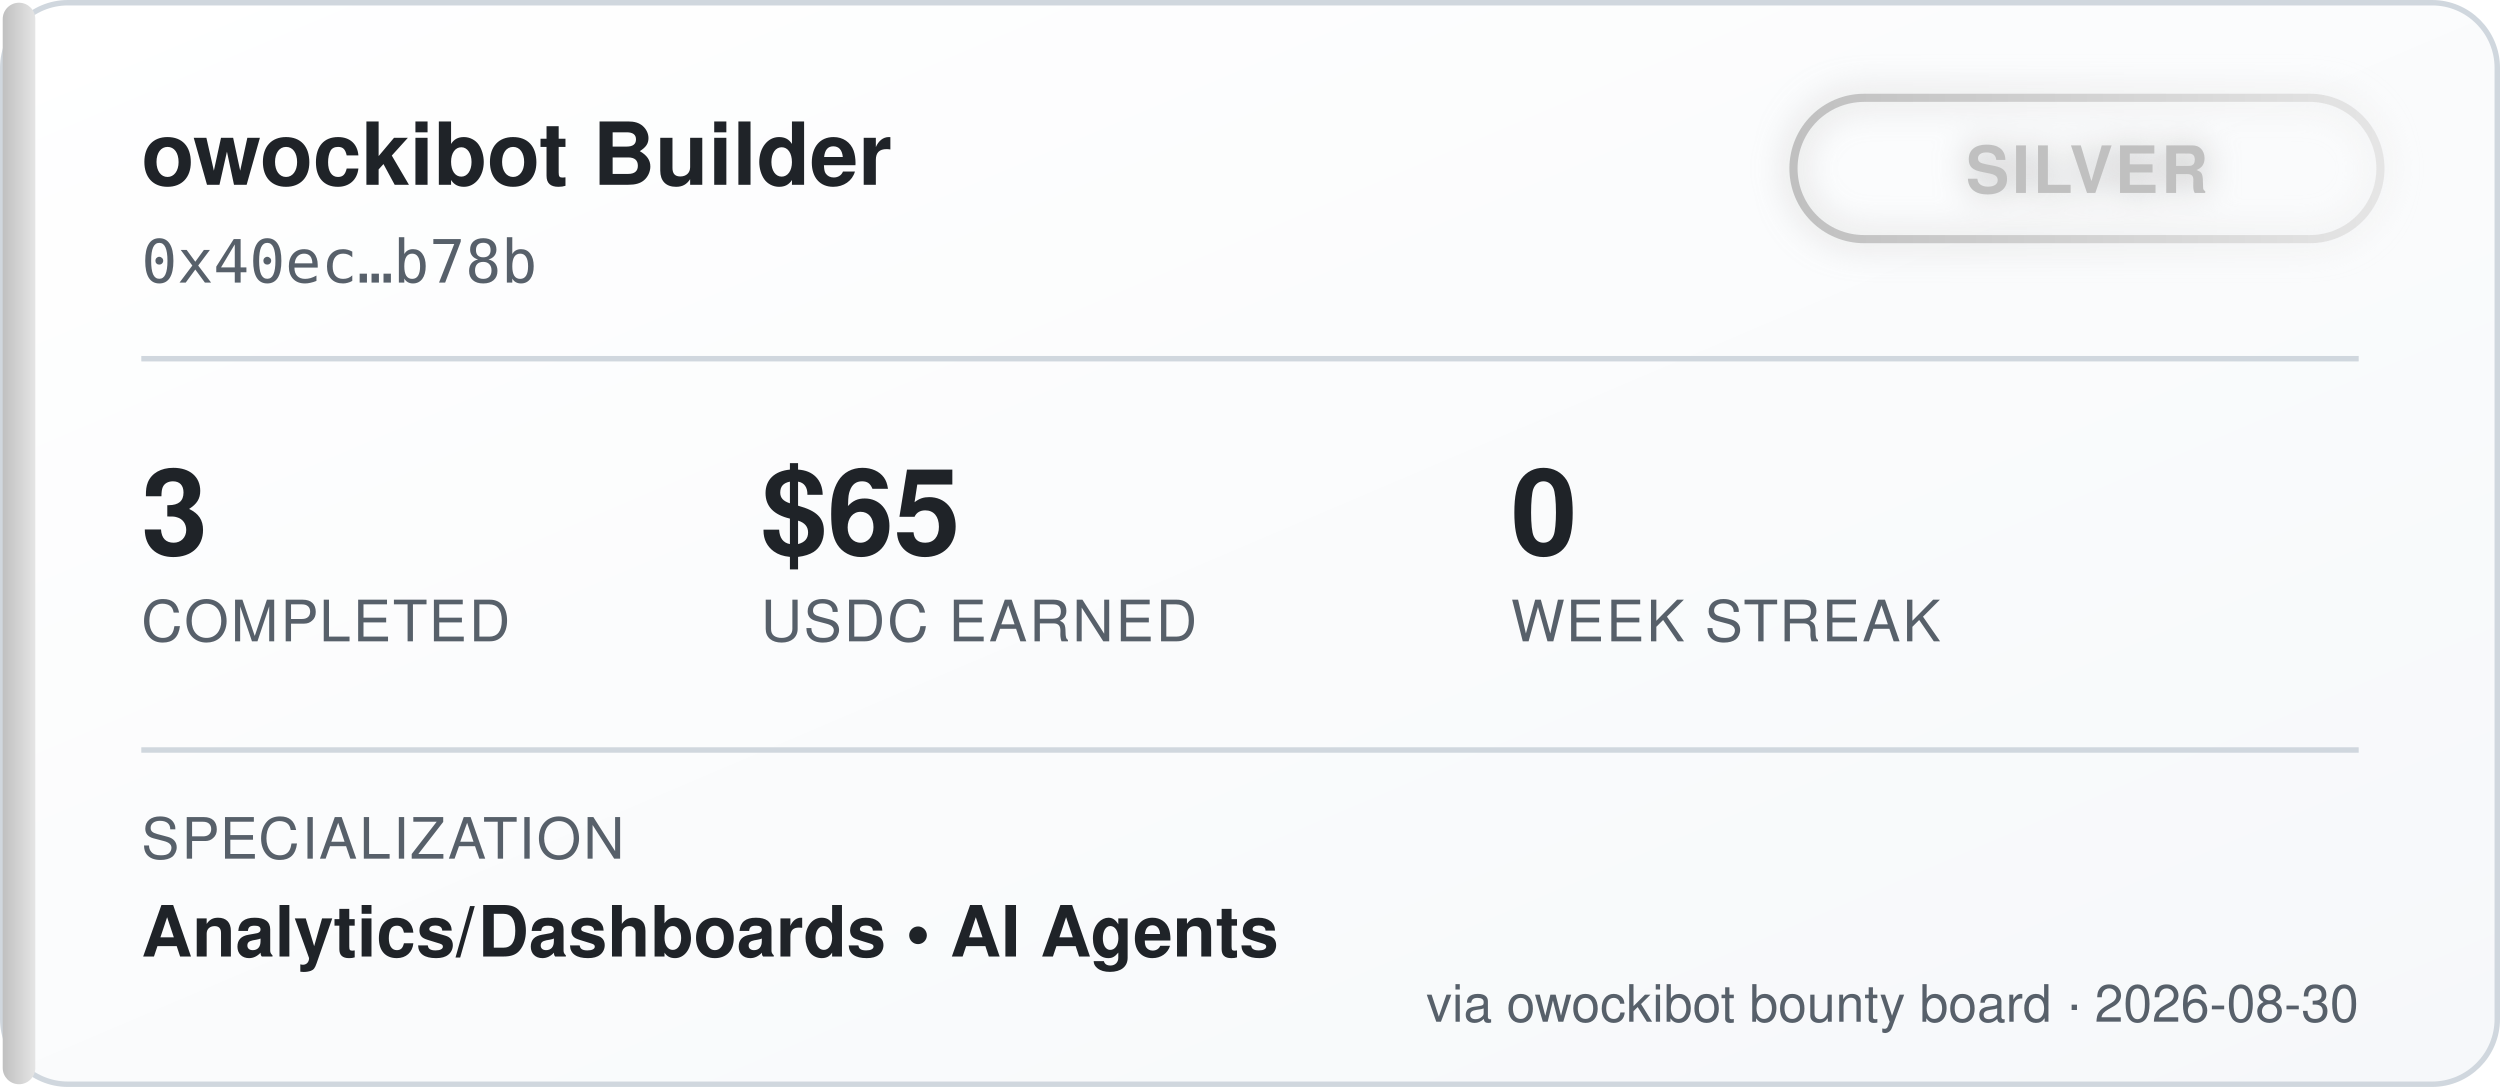
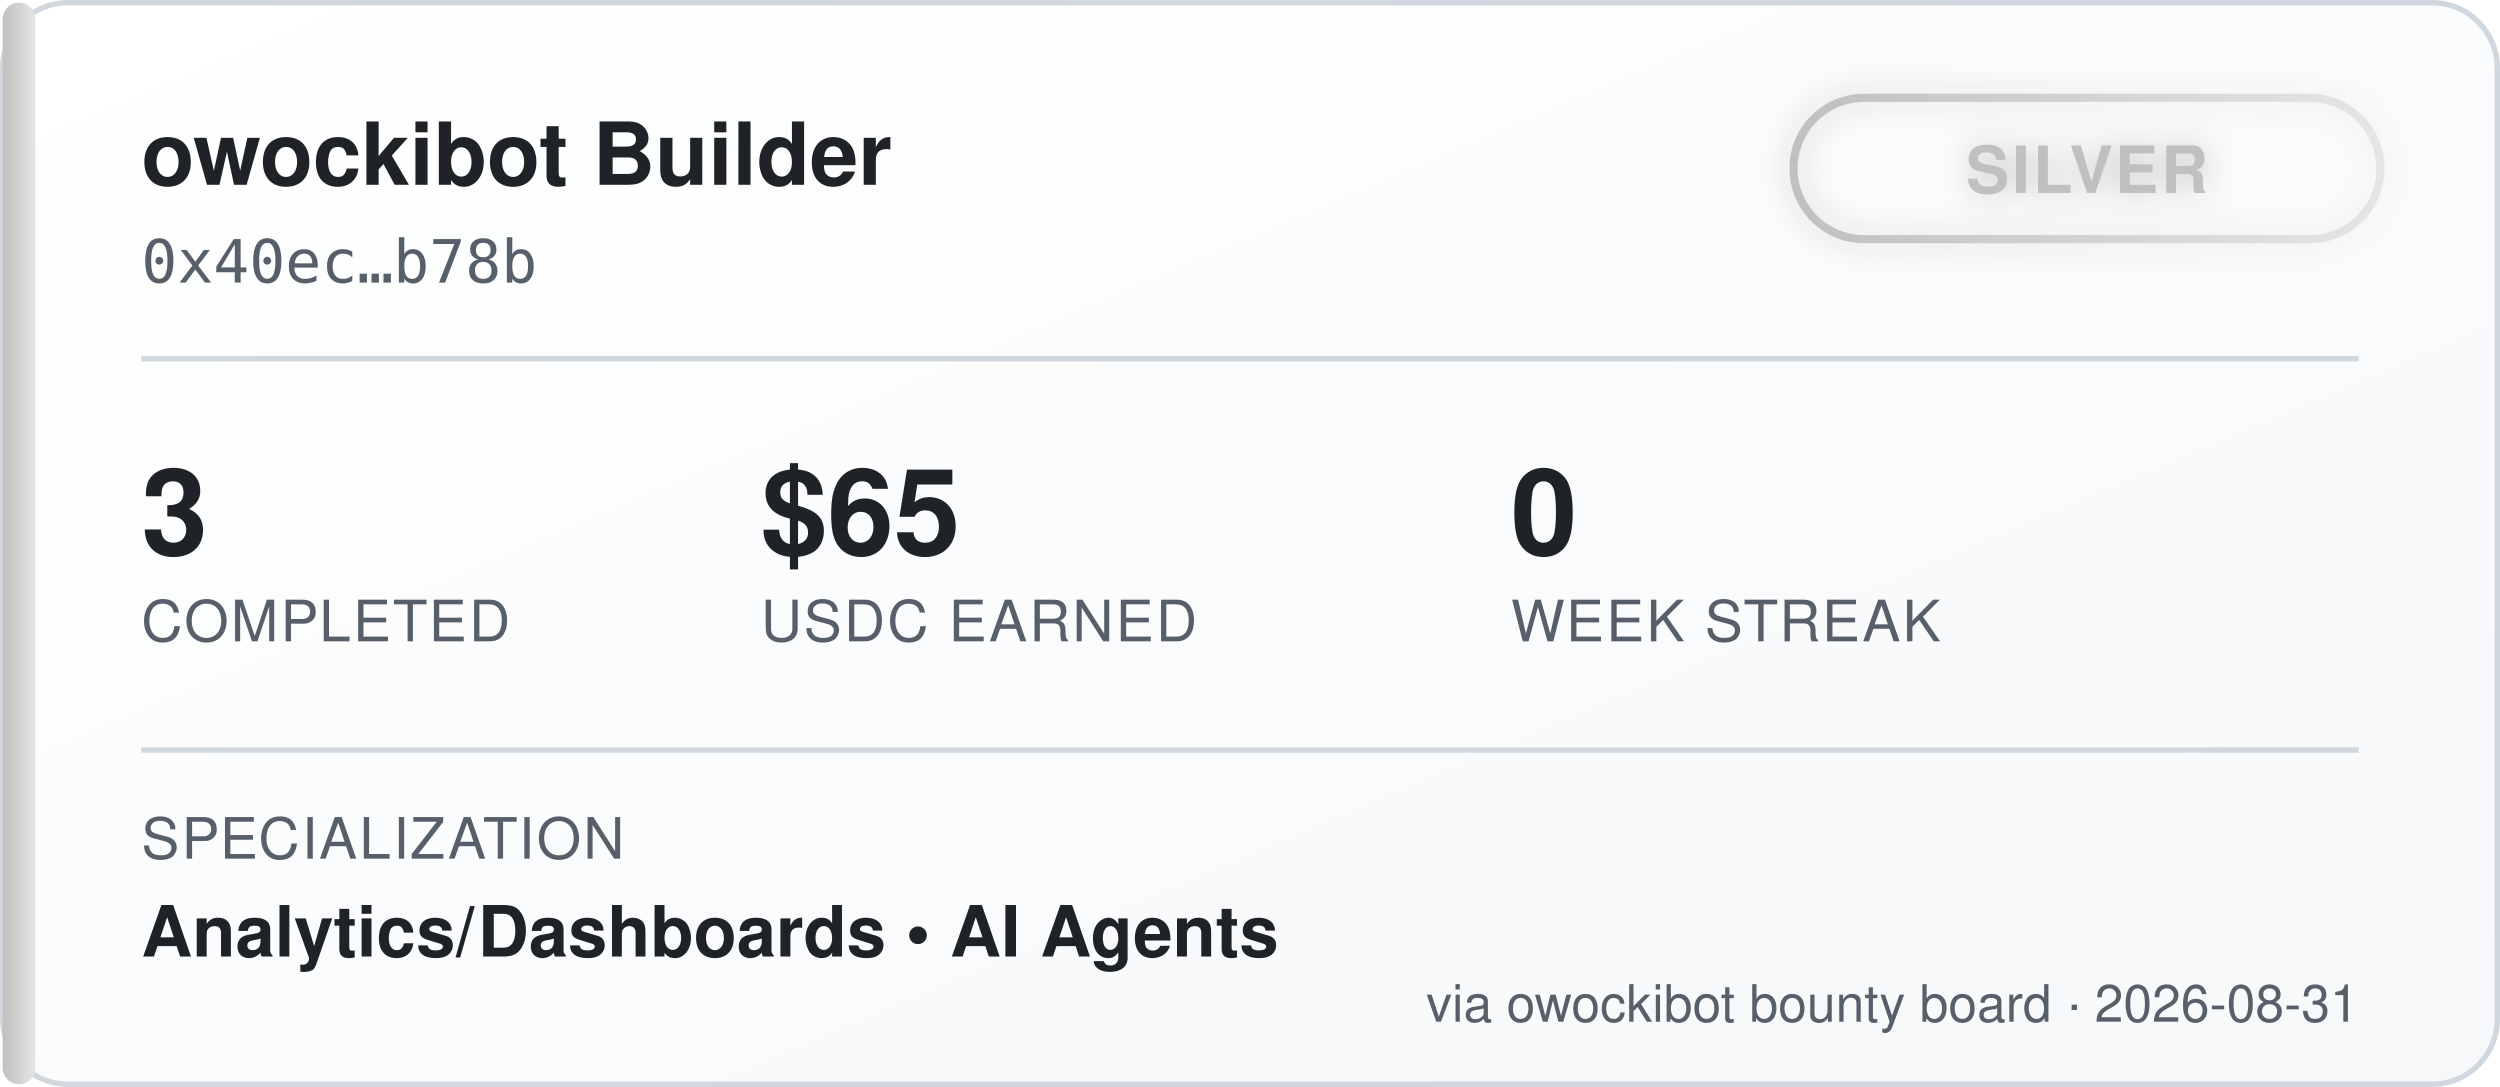
<svg xmlns="http://www.w3.org/2000/svg" width="460" height="200" viewBox="0 0 460 200" font-family="'Segoe UI', Helvetica, Arial, sans-serif">
  <defs>
    <linearGradient id="bgGrad" x1="0" y1="0" x2="1" y2="1">
      <stop offset="0%" stop-color="#ffffff" />
      <stop offset="100%" stop-color="#f6f8fa" />
    </linearGradient>
    <linearGradient id="tierGrad" x1="0" y1="0" x2="1" y2="0">
      <stop offset="0%" stop-color="#c0c0c0" />
      <stop offset="100%" stop-color="#e5e5e5" />
    </linearGradient>
    <filter id="glow" x="-50%" y="-50%" width="200%" height="200%">
      <feGaussianBlur stdDeviation="3" result="blur" />
      <feMerge>
        <feMergeNode in="blur" />
        <feMergeNode in="SourceGraphic" />
      </feMerge>
    </filter>
  </defs>
  <rect x="0.5" y="0.5" width="459" height="199" rx="12" fill="url(#bgGrad)" stroke="#d0d7de" />
  <rect x="0.5" y="0.5" width="6" height="199" rx="3" fill="url(#tierGrad)" />
  <text x="26" y="34" fill="#1f2328" font-size="16" font-weight="700">owockibot Builder</text>
  <text x="26" y="52" fill="#57606a" font-size="11" font-family="monospace">0x40ec…b78b</text>
  <g transform="translate(330, 18)" filter="url(#glow)">
    <rect x="0" y="0" width="108" height="26" rx="13" fill="none" stroke="url(#tierGrad)" stroke-width="1.5" />
    <text x="54" y="17.5" fill="#c0c0c0" font-size="12" font-weight="700" text-anchor="middle" letter-spacing="0.5">SILVER</text>
  </g>
  <line x1="26" y1="66" x2="434" y2="66" stroke="#d0d7de" stroke-width="1" />
  <g font-size="22" font-weight="700" fill="#1f2328">
    <text x="26" y="102">3</text>
    <text x="140" y="102">$65</text>
    <text x="278" y="102">0</text>
  </g>
  <g font-size="10.5" fill="#57606a" letter-spacing="0.4">
    <text x="26" y="118">COMPLETED</text>
    <text x="140" y="118">USDC EARNED</text>
    <text x="278" y="118">WEEK STREAK</text>
  </g>
  <line x1="26" y1="138" x2="434" y2="138" stroke="#d0d7de" stroke-width="1" />
  <text x="26" y="158" fill="#57606a" font-size="10.5" letter-spacing="0.4">SPECIALIZATION</text>
  <text x="26" y="176" fill="#1f2328" font-size="13" font-weight="600">Analytics/Dashboards  •  AI Agents</text>
-   <text x="434" y="188" fill="#57606a" font-size="9.5" text-anchor="end">via owockibot bounty board · 2026-08-30</text>
+   <text x="434" y="188" fill="#57606a" font-size="9.5" text-anchor="end">via owockibot bounty board · 2026-08-31</text>
</svg>
